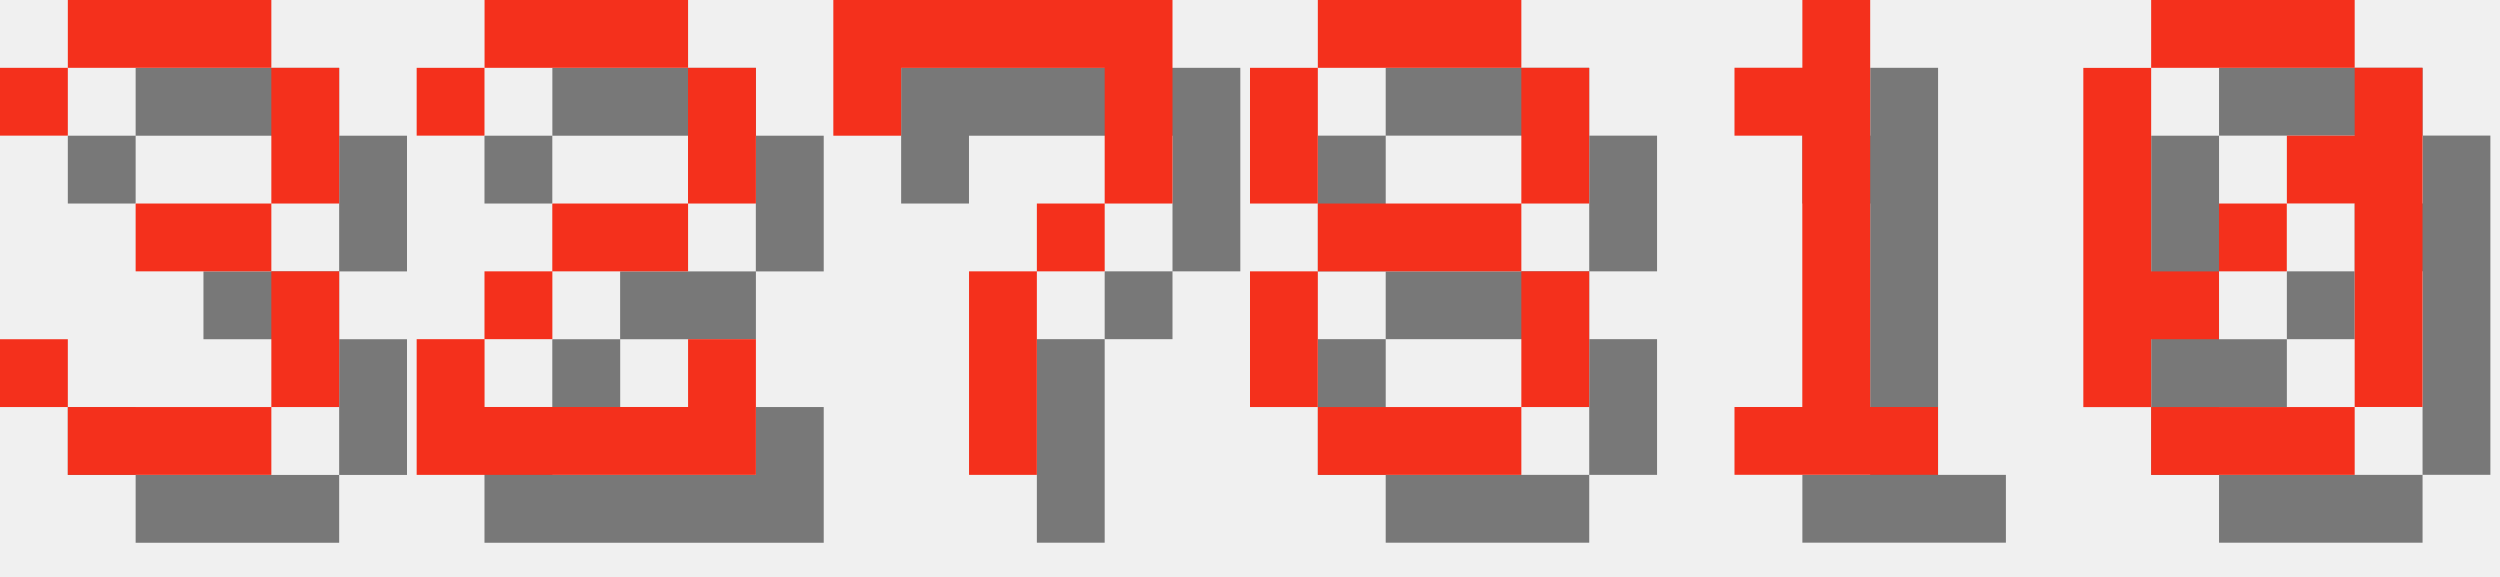
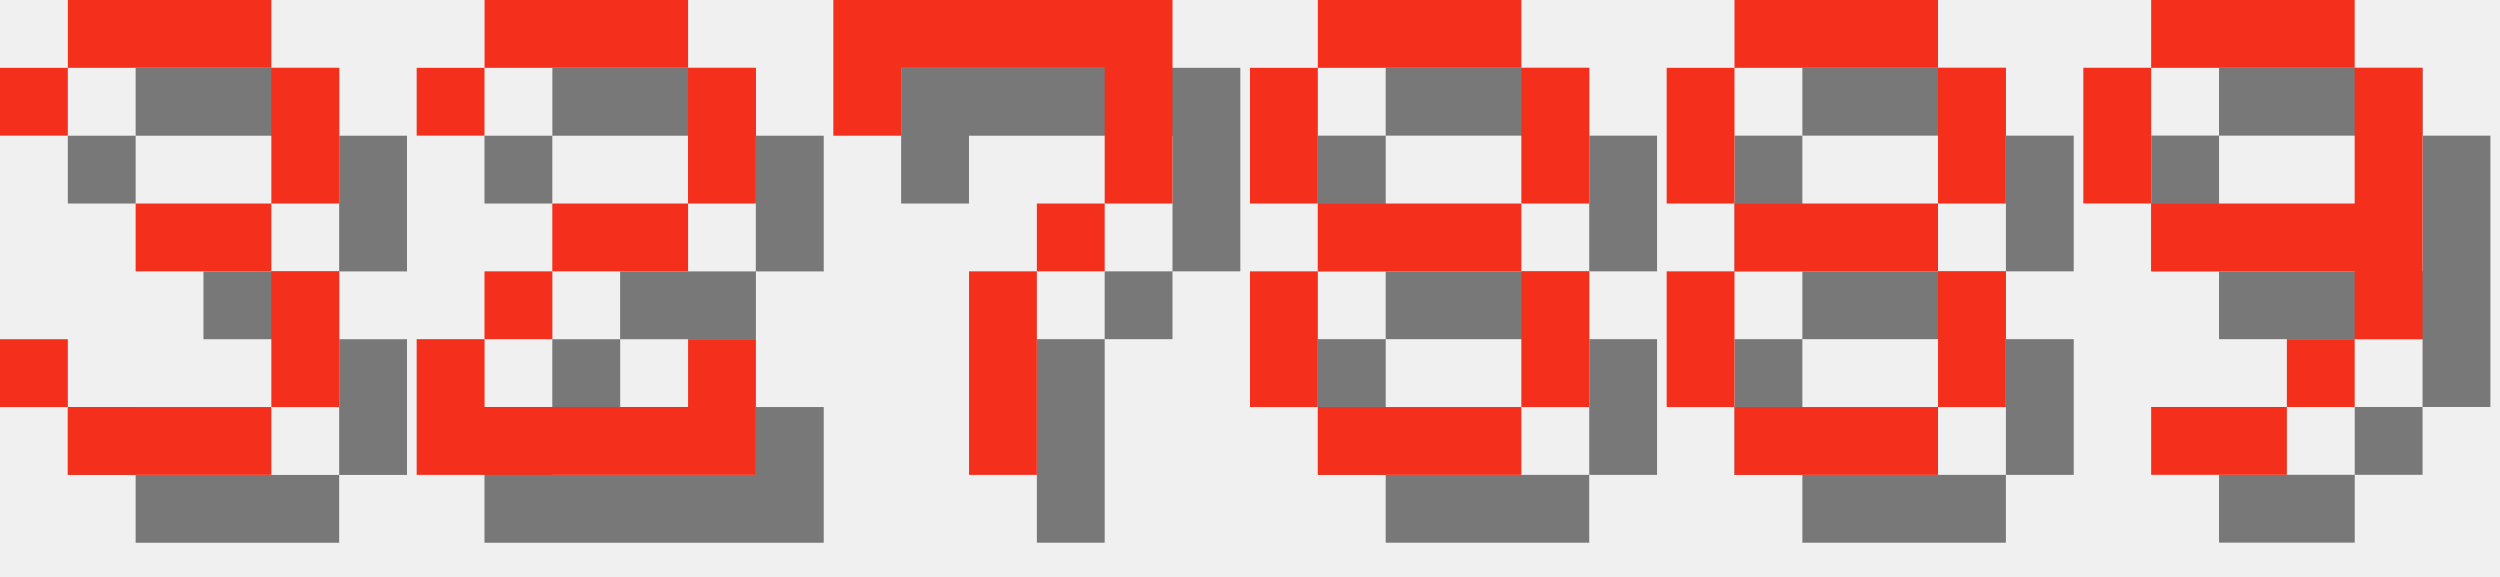
<svg xmlns="http://www.w3.org/2000/svg" version="1.1" width="156.0" height="36">
  <style>
        .text-foreground {
            fill: #F4301C;
        }
        .text-shadow {
            fill: #000000;
            fill-opacity: 0.5;
        }
    </style>
  <g class="digit" id="digit_3" transform="translate(0.0, 0), scale(4)">
    <path id="digit_3_shadow" class="text-shadow" d="m1.058 2.117v1.058h1.058v-1.058h3.175v2.117h-2.117v1.058h2.117v2.117h-3.175v-1.058h-1.058v1.058h1.058v1.058h3.175v-1.058h1.058v-2.117h-1.058v-1.058h1.058v-2.117h-1.058v-1.058h-3.175v1.058h-1.058z" fill-opacity=".5" style="paint-order:stroke fill markers" />
    <path id="digit_3_fg" class="text-foreground" d="m0 1.058v1.058h1.058v-1.058h3.175v2.117h-2.117v1.058h2.117v2.117h-3.175v-1.058h-1.058v1.058h1.058v1.058h3.175v-1.058h1.058v-2.117h-1.058v-1.058h1.058v-2.117h-1.058v-1.058h-3.175v1.058h-1.058z" fill="#fff" style="paint-order:stroke fill markers" />
  </g>
  <g class="digit" id="digit_2" transform="translate(26.0, 0), scale(4)">
    <path id="digit_2_shadow" class="text-shadow" d="m1.058 2.117v1.058h1.058v-1.058h3.175v2.117h-2.117v1.058h-1.058v1.058h-1.058v2.117h5.292v-2.117h-1.058v1.058h-3.175v-1.058h1.058v-1.058h2.117v-1.058h1.058v-2.117h-1.058v-1.058h-3.175v1.058h-1.058z" fill-opacity=".5" style="paint-order:stroke fill markers" />
    <path id="digit_2_fg" class="text-foreground" d="m0 1.058v1.058h1.058v-1.058h3.175v2.117h-2.117v1.058h-1.058v1.058h-1.058v2.117h5.292v-2.117h-1.058v1.058h-3.175v-1.058h1.058v-1.058h2.117v-1.058h1.058v-2.117h-1.058v-1.058h-3.175v1.058h-1.058z" fill="#fff" style="paint-order:stroke fill markers" />
  </g>
  <g class="digit" id="digit_7" transform="translate(52.0, 0), scale(4)">
    <path id="digit_7_shadow" class="text-shadow" d="m1.058 1.058 2e-6 2.117h1.058v-1.058h3.175v1.058l2e-7 1.058h-1.058v1.058h-1.058l4e-7 3.175 1.058 1e-7v-3.175h1.058v-1.058h1.058l5e-7 -1.058v-2.117z" fill-opacity=".5" style="paint-order:stroke fill markers" />
    <path id="digit_7_fg" class="text-foreground" d="m0 0 2e-6 2.117h1.058v-1.058h3.175v1.058l2e-7 1.058h-1.058v1.058h-1.058l4e-7 3.175 1.058 1e-7v-3.175h1.058v-1.058h1.058l5e-7 -1.058v-2.117z" fill="#fff" style="paint-order:stroke fill markers" />
  </g>
  <g class="digit" id="digit_8" transform="translate(78.0, 0), scale(4)">
    <path id="digit_8_shadow" class="text-shadow" d="m2.117 1.058v1.058h3.175v-1.058h-3.175zm3.175 1.058v2.117h1.058v-2.117h-1.058zm0 2.117h-3.175v1.058h3.175v-1.058zm0 1.058v2.117h1.058v-2.117h-1.058zm0 2.117h-3.175v1.058h3.175v-1.058zm-3.175 0v-2.117h-1.058v2.117h1.058zm0-3.175v-2.117h-1.058v2.117h1.058z" fill-opacity=".5" style="paint-order:stroke fill markers" />
    <path id="digit_8_fg" class="text-foreground" d="m1.058 0v1.058h3.175v-1.058h-3.175zm3.175 1.058v2.117h1.058v-2.117h-1.058zm0 2.117h-3.175v1.058h3.175v-1.058zm0 1.058v2.117h1.058v-2.117h-1.058zm0 2.117h-3.175v1.058h3.175v-1.058zm-3.175 0v-2.117h-1.058v2.117h1.058zm0-3.175v-2.117h-1.058v2.117h1.058z" fill="#fff" style="paint-order:stroke fill markers" />
  </g>
-   <g class="digit" id="digit_1" transform="translate(104.0, 0), scale(4)">
-     <path id="digit_1_shadow" class="text-shadow" d="m2.117 2.117v1.058h1.058v4.233h-1.058v1.058h3.175v-1.058h-1.058v-6.35h-1.058v1.058h-1.058z" fill-opacity=".5" style="paint-order:stroke fill markers" />
-     <path id="digit_1_fg" class="text-foreground" d="m1.058 1.058v1.058h1.058v4.233h-1.058v1.058h3.175v-1.058h-1.058v-6.35h-1.058v1.058h-1.058z" fill="#fff" style="paint-order:stroke fill markers" />
+   <g class="digit" id="digit_8" transform="translate(104.0, 0), scale(4)">
+     <path id="digit_8_shadow" class="text-shadow" d="m2.117 1.058v1.058h3.175v-1.058h-3.175zm3.175 1.058v2.117h1.058v-2.117h-1.058zm0 2.117h-3.175v1.058h3.175v-1.058zm0 1.058v2.117h1.058v-2.117h-1.058zm0 2.117h-3.175v1.058h3.175v-1.058zm-3.175 0v-2.117h-1.058v2.117h1.058zm0-3.175v-2.117h-1.058v2.117h1.058z" fill-opacity=".5" style="paint-order:stroke fill markers" />
+     <path id="digit_8_fg" class="text-foreground" d="m1.058 0v1.058h3.175v-1.058h-3.175zm3.175 1.058v2.117h1.058v-2.117h-1.058zm0 2.117h-3.175v1.058h3.175v-1.058zm0 1.058v2.117h1.058v-2.117h-1.058zm0 2.117h-3.175v1.058h3.175v-1.058zm-3.175 0v-2.117h-1.058v2.117h1.058zm0-3.175v-2.117h-1.058v2.117h1.058z" fill="#fff" style="paint-order:stroke fill markers" />
  </g>
-   <g class="digit" id="digit_0" transform="translate(130.0, 0), scale(4)">
-     <path id="digit_0_shadow" class="text-shadow" d="m2.117 1.058v1.058h3.175v-1.058h-3.175zm3.175 1.058v1.058h-1.058v1.058h1.058v3.175h1.058v-5.292h-1.058zm0 5.292h-3.175v1.058h3.175v-1.058zm-3.175 0v-1.058h1.058v-1.058h-1.058v-3.175h-1.058v5.292h1.058zm1.058-2.117h1.058v-1.058h-1.058v1.058z" fill-opacity=".5" style="paint-order:stroke fill markers" />
-     <path id="digit_0_fg" class="text-foreground" d="m1.058 0v1.058h3.175v-1.058h-3.175zm3.175 1.058v1.058h-1.058v1.058h1.058v3.175h1.058v-5.292h-1.058zm0 5.292h-3.175v1.058h3.175v-1.058zm-3.175 0v-1.058h1.058v-1.058h-1.058v-3.175h-1.058v5.292h1.058zm1.058-2.117h1.058v-1.058h-1.058v1.058z" fill="#fff" style="paint-order:stroke fill markers" />
+   <g class="digit" id="digit_9" transform="translate(130.0, 0), scale(4)">
+     <path id="digit_9_shadow" class="text-shadow" d="m2.117 1.058v1.058h3.175v-1.058h-3.175zm3.175 1.058v2.117h-3.175v1.058h3.175v1.058h1.058v-4.233h-1.058zm0 4.233h-1.058v1.058h1.058v-1.058zm-1.058 1.058h-2.117v1.058h2.117v-1.058zm-2.117-3.175v-2.117h-1.058v2.117h1.058z" fill-opacity=".5" style="paint-order:stroke fill markers" />
+     <path id="digit_9_fg" class="text-foreground" d="m1.058 0v1.058h3.175v-1.058h-3.175zm3.175 1.058v2.117h-3.175v1.058h3.175v1.058h1.058v-4.233h-1.058zm0 4.233h-1.058v1.058h1.058v-1.058zm-1.058 1.058h-2.117v1.058h2.117v-1.058zm-2.117-3.175v-2.117h-1.058v2.117h1.058z" fill="#fff" style="paint-order:stroke fill markers" />
  </g>
</svg>
